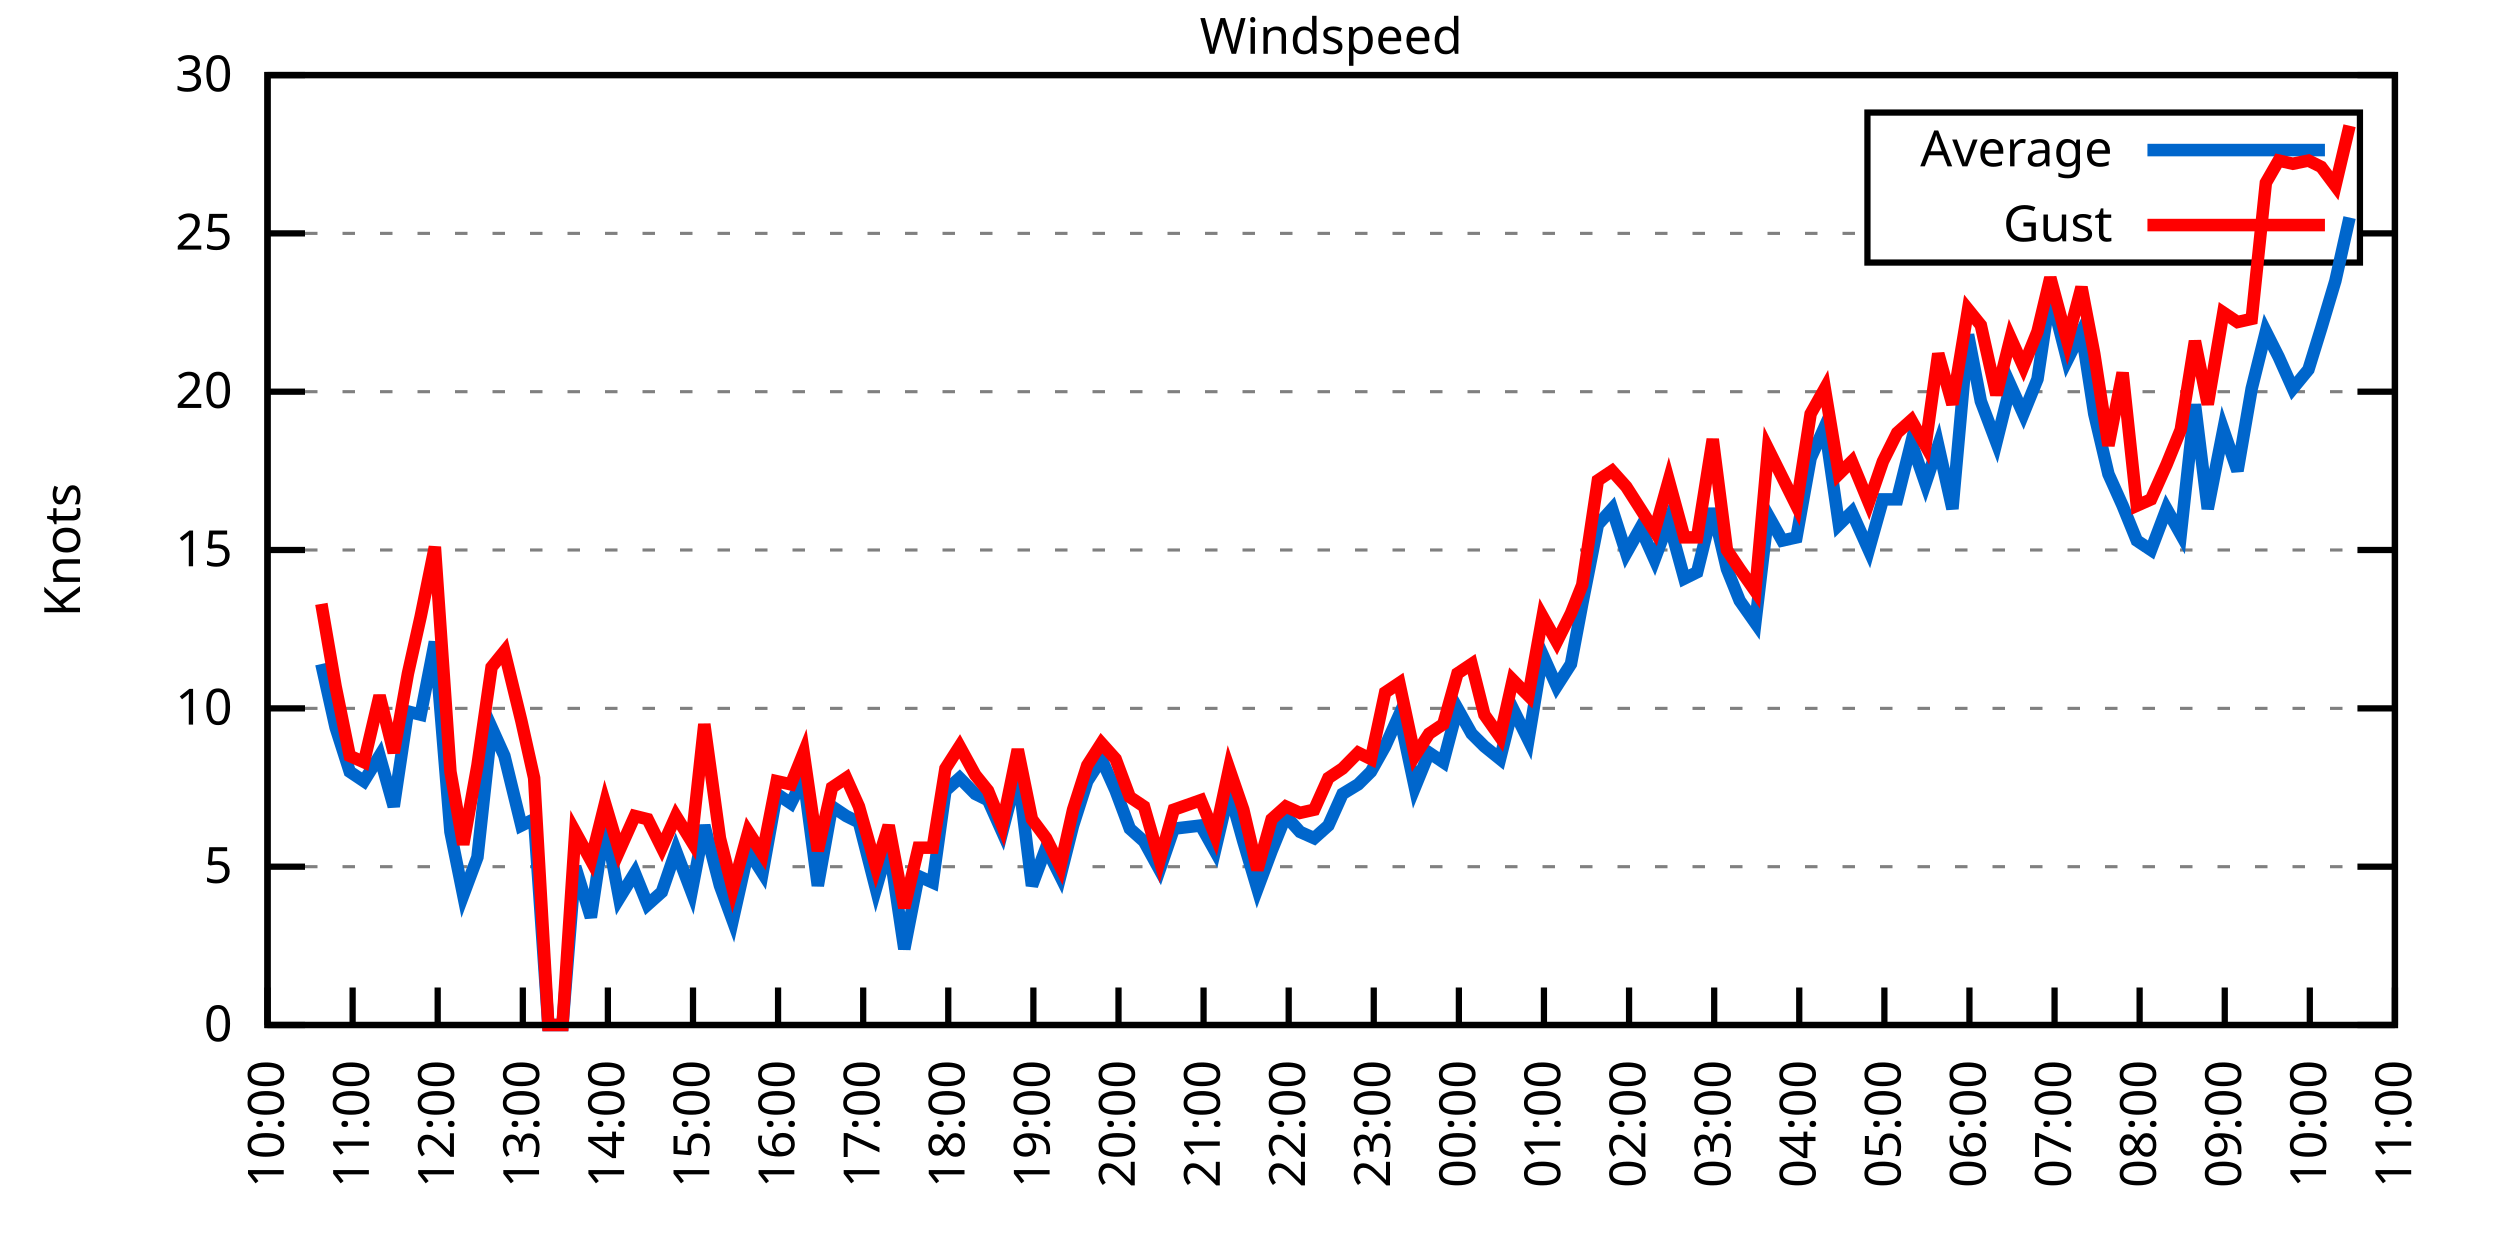
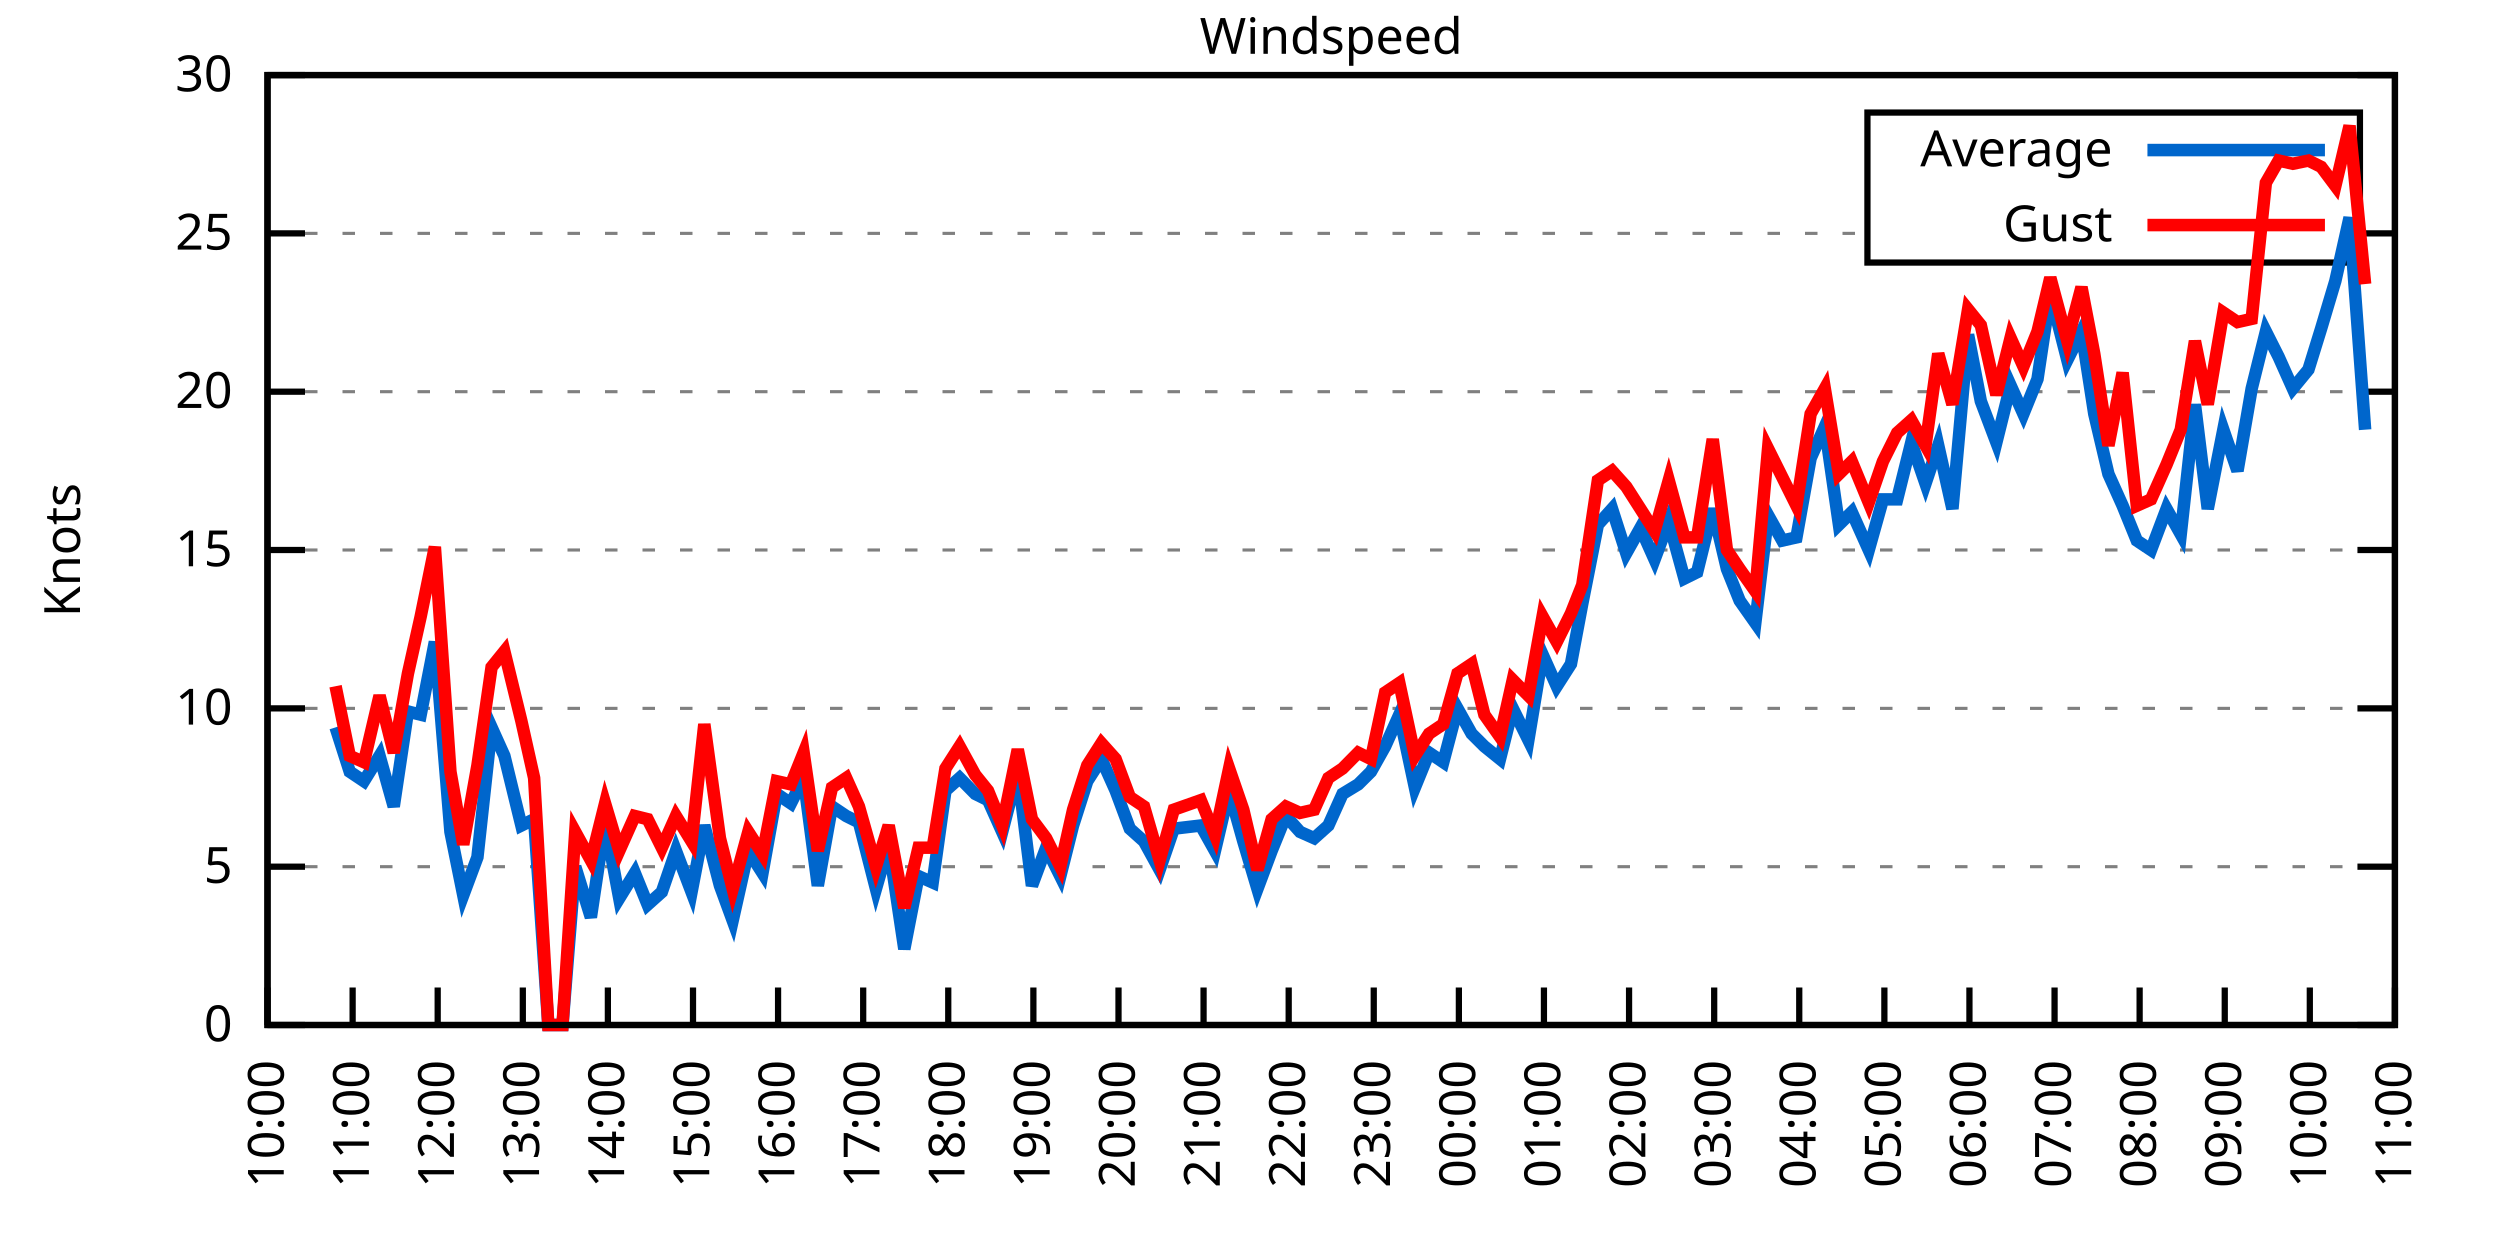
<svg xmlns="http://www.w3.org/2000/svg" xmlns:xlink="http://www.w3.org/1999/xlink" width="400" height="200" viewBox="0 0 400 200">
  <g id="gnuplot_canvas">
    <rect x="0" y="0" width="400" height="200" fill="none" />
    <defs>
      <circle id="gpDot" r="0.5" stroke-width="0.5" stroke="currentColor" />
      <path id="gpPt0" stroke-width="0.333" stroke="currentColor" d="M-1,0 h2 M0,-1 v2" />
      <path id="gpPt1" stroke-width="0.333" stroke="currentColor" d="M-1,-1 L1,1 M1,-1 L-1,1" />
      <path id="gpPt2" stroke-width="0.333" stroke="currentColor" d="M-1,0 L1,0 M0,-1 L0,1 M-1,-1 L1,1 M-1,1 L1,-1" />
      <rect id="gpPt3" stroke-width="0.333" stroke="currentColor" x="-1" y="-1" width="2" height="2" />
      <rect id="gpPt4" stroke-width="0.333" stroke="currentColor" fill="currentColor" x="-1" y="-1" width="2" height="2" />
      <circle id="gpPt5" stroke-width="0.333" stroke="currentColor" cx="0" cy="0" r="1" />
      <use xlink:href="#gpPt5" id="gpPt6" fill="currentColor" stroke="none" />
      <path id="gpPt7" stroke-width="0.333" stroke="currentColor" d="M0,-1.33 L-1.33,0.67 L1.33,0.67 z" />
      <use xlink:href="#gpPt7" id="gpPt8" fill="currentColor" stroke="none" />
      <use xlink:href="#gpPt7" id="gpPt9" stroke="currentColor" transform="rotate(180)" />
      <use xlink:href="#gpPt9" id="gpPt10" fill="currentColor" stroke="none" />
      <use xlink:href="#gpPt3" id="gpPt11" stroke="currentColor" transform="rotate(45)" />
      <use xlink:href="#gpPt11" id="gpPt12" fill="currentColor" stroke="none" />
      <path id="gpPt13" stroke-width="0.333" stroke="currentColor" d="M0,1.330 L1.265,0.411 L0.782,-1.067 L-0.782,-1.076 L-1.265,0.411 z" />
      <use xlink:href="#gpPt13" id="gpPt14" fill="currentColor" stroke="none" />
      <filter id="textbox" filterUnits="objectBoundingBox" x="0" y="0" height="1" width="1">
        <feFlood flood-color="white" flood-opacity="1" result="bgnd" />
        <feComposite in="SourceGraphic" in2="bgnd" operator="atop" />
      </filter>
      <filter id="greybox" filterUnits="objectBoundingBox" x="0" y="0" height="1" width="1">
        <feFlood flood-color="lightgrey" flood-opacity="1" result="grey" />
        <feComposite in="SourceGraphic" in2="grey" operator="atop" />
      </filter>
    </defs>
    <g fill="none" color="white" stroke="currentColor" stroke-width="1.00" stroke-linecap="butt" stroke-linejoin="miter">
</g>
    <g fill="none" color="black" stroke="currentColor" stroke-width="1.00" stroke-linecap="butt" stroke-linejoin="miter">
      <g stroke="none" shape-rendering="crispEdges">
        <polygon fill="rgb(255, 255, 255)" points="42.80,164.00 383.18,164.00 383.18,12.02 42.80,12.02 " />
      </g>
    </g>
    <g fill="none" color="black" stroke="currentColor" stroke-width="1.00" stroke-linecap="butt" stroke-linejoin="miter">
</g>
    <g fill="none" color="black" stroke="black" stroke-width="0.50" stroke-linecap="butt" stroke-linejoin="miter">
</g>
    <g fill="none" color="gray" stroke="currentColor" stroke-width="0.50" stroke-linecap="butt" stroke-linejoin="miter">
      <path stroke="gray" stroke-dasharray="2,4" class="gridline" d="M42.80,164.00 L383.19,164.00  " />
    </g>
    <g fill="none" color="gray" stroke="gray" stroke-width="1.00" stroke-linecap="butt" stroke-linejoin="miter">
</g>
    <g fill="none" color="black" stroke="currentColor" stroke-width="1.00" stroke-linecap="butt" stroke-linejoin="miter">
      <path stroke="black" d="M42.80,164.00 L48.80,164.00 M383.19,164.00 L377.19,164.00  " />
      <g transform="translate(37.20,166.60)" stroke="none" fill="black" font-family="Sans" font-size="8.00" text-anchor="end">
        <text>
          <tspan font-family="Sans"> 0</tspan>
        </text>
      </g>
    </g>
    <g fill="none" color="black" stroke="currentColor" stroke-width="1.00" stroke-linecap="butt" stroke-linejoin="miter">
</g>
    <g fill="none" color="black" stroke="black" stroke-width="0.50" stroke-linecap="butt" stroke-linejoin="miter">
</g>
    <g fill="none" color="gray" stroke="currentColor" stroke-width="0.50" stroke-linecap="butt" stroke-linejoin="miter">
      <path stroke="gray" stroke-dasharray="2,4" class="gridline" d="M42.80,138.67 L383.19,138.67  " />
    </g>
    <g fill="none" color="gray" stroke="gray" stroke-width="1.00" stroke-linecap="butt" stroke-linejoin="miter">
</g>
    <g fill="none" color="black" stroke="currentColor" stroke-width="1.00" stroke-linecap="butt" stroke-linejoin="miter">
      <path stroke="black" d="M42.80,138.67 L48.80,138.67 M383.19,138.67 L377.19,138.67  " />
      <g transform="translate(37.20,141.27)" stroke="none" fill="black" font-family="Sans" font-size="8.00" text-anchor="end">
        <text>
          <tspan font-family="Sans"> 5</tspan>
        </text>
      </g>
    </g>
    <g fill="none" color="black" stroke="currentColor" stroke-width="1.00" stroke-linecap="butt" stroke-linejoin="miter">
</g>
    <g fill="none" color="black" stroke="black" stroke-width="0.50" stroke-linecap="butt" stroke-linejoin="miter">
</g>
    <g fill="none" color="gray" stroke="currentColor" stroke-width="0.50" stroke-linecap="butt" stroke-linejoin="miter">
      <path stroke="gray" stroke-dasharray="2,4" class="gridline" d="M42.80,113.34 L383.19,113.34  " />
    </g>
    <g fill="none" color="gray" stroke="gray" stroke-width="1.00" stroke-linecap="butt" stroke-linejoin="miter">
</g>
    <g fill="none" color="black" stroke="currentColor" stroke-width="1.00" stroke-linecap="butt" stroke-linejoin="miter">
      <path stroke="black" d="M42.80,113.34 L48.80,113.34 M383.19,113.34 L377.19,113.34  " />
      <g transform="translate(37.20,115.94)" stroke="none" fill="black" font-family="Sans" font-size="8.00" text-anchor="end">
        <text>
          <tspan font-family="Sans"> 10</tspan>
        </text>
      </g>
    </g>
    <g fill="none" color="black" stroke="currentColor" stroke-width="1.00" stroke-linecap="butt" stroke-linejoin="miter">
</g>
    <g fill="none" color="black" stroke="black" stroke-width="0.50" stroke-linecap="butt" stroke-linejoin="miter">
</g>
    <g fill="none" color="gray" stroke="currentColor" stroke-width="0.50" stroke-linecap="butt" stroke-linejoin="miter">
      <path stroke="gray" stroke-dasharray="2,4" class="gridline" d="M42.80,88.00 L383.19,88.00  " />
    </g>
    <g fill="none" color="gray" stroke="gray" stroke-width="1.00" stroke-linecap="butt" stroke-linejoin="miter">
</g>
    <g fill="none" color="black" stroke="currentColor" stroke-width="1.00" stroke-linecap="butt" stroke-linejoin="miter">
      <path stroke="black" d="M42.80,88.00 L48.80,88.00 M383.19,88.00 L377.19,88.00  " />
      <g transform="translate(37.20,90.60)" stroke="none" fill="black" font-family="Sans" font-size="8.00" text-anchor="end">
        <text>
          <tspan font-family="Sans"> 15</tspan>
        </text>
      </g>
    </g>
    <g fill="none" color="black" stroke="currentColor" stroke-width="1.00" stroke-linecap="butt" stroke-linejoin="miter">
</g>
    <g fill="none" color="black" stroke="black" stroke-width="0.50" stroke-linecap="butt" stroke-linejoin="miter">
</g>
    <g fill="none" color="gray" stroke="currentColor" stroke-width="0.50" stroke-linecap="butt" stroke-linejoin="miter">
      <path stroke="gray" stroke-dasharray="2,4" class="gridline" d="M42.80,62.67 L383.19,62.67  " />
    </g>
    <g fill="none" color="gray" stroke="gray" stroke-width="1.00" stroke-linecap="butt" stroke-linejoin="miter">
</g>
    <g fill="none" color="black" stroke="currentColor" stroke-width="1.00" stroke-linecap="butt" stroke-linejoin="miter">
      <path stroke="black" d="M42.80,62.67 L48.80,62.67 M383.19,62.67 L377.19,62.67  " />
      <g transform="translate(37.20,65.27)" stroke="none" fill="black" font-family="Sans" font-size="8.00" text-anchor="end">
        <text>
          <tspan font-family="Sans"> 20</tspan>
        </text>
      </g>
    </g>
    <g fill="none" color="black" stroke="currentColor" stroke-width="1.00" stroke-linecap="butt" stroke-linejoin="miter">
</g>
    <g fill="none" color="black" stroke="black" stroke-width="0.50" stroke-linecap="butt" stroke-linejoin="miter">
</g>
    <g fill="none" color="gray" stroke="currentColor" stroke-width="0.50" stroke-linecap="butt" stroke-linejoin="miter">
      <path stroke="gray" stroke-dasharray="2,4" class="gridline" d="M42.80,37.34 L298.79,37.34 M377.59,37.34 L383.19,37.34  " />
    </g>
    <g fill="none" color="gray" stroke="gray" stroke-width="1.00" stroke-linecap="butt" stroke-linejoin="miter">
</g>
    <g fill="none" color="black" stroke="currentColor" stroke-width="1.00" stroke-linecap="butt" stroke-linejoin="miter">
      <path stroke="black" d="M42.80,37.34 L48.80,37.34 M383.19,37.34 L377.19,37.34  " />
      <g transform="translate(37.20,39.94)" stroke="none" fill="black" font-family="Sans" font-size="8.00" text-anchor="end">
        <text>
          <tspan font-family="Sans"> 25</tspan>
        </text>
      </g>
    </g>
    <g fill="none" color="black" stroke="currentColor" stroke-width="1.00" stroke-linecap="butt" stroke-linejoin="miter">
</g>
    <g fill="none" color="black" stroke="black" stroke-width="0.50" stroke-linecap="butt" stroke-linejoin="miter">
</g>
    <g fill="none" color="gray" stroke="currentColor" stroke-width="0.50" stroke-linecap="butt" stroke-linejoin="miter">
      <path stroke="gray" stroke-dasharray="2,4" class="gridline" d="M42.80,12.01 L383.19,12.01  " />
    </g>
    <g fill="none" color="gray" stroke="gray" stroke-width="1.00" stroke-linecap="butt" stroke-linejoin="miter">
</g>
    <g fill="none" color="black" stroke="currentColor" stroke-width="1.00" stroke-linecap="butt" stroke-linejoin="miter">
      <path stroke="black" d="M42.80,12.01 L48.80,12.01 M383.19,12.01 L377.19,12.01  " />
      <g transform="translate(37.20,14.61)" stroke="none" fill="black" font-family="Sans" font-size="8.00" text-anchor="end">
        <text>
          <tspan font-family="Sans"> 30</tspan>
        </text>
      </g>
    </g>
    <g fill="none" color="black" stroke="currentColor" stroke-width="1.00" stroke-linecap="butt" stroke-linejoin="miter">
      <path stroke="black" d="M42.80,164.00 L42.80,158.00  " />
      <g transform="translate(45.40,169.60) rotate(270.00)" stroke="none" fill="black" font-family="Sans" font-size="8.00" text-anchor="end">
        <text>
          <tspan font-family="Sans">10:00</tspan>
        </text>
      </g>
    </g>
    <g fill="none" color="black" stroke="currentColor" stroke-width="1.00" stroke-linecap="butt" stroke-linejoin="miter">
      <path stroke="black" d="M56.42,164.00 L56.42,158.00  " />
      <g transform="translate(59.02,169.60) rotate(270.00)" stroke="none" fill="black" font-family="Sans" font-size="8.00" text-anchor="end">
        <text>
          <tspan font-family="Sans">11:00</tspan>
        </text>
      </g>
    </g>
    <g fill="none" color="black" stroke="currentColor" stroke-width="1.00" stroke-linecap="butt" stroke-linejoin="miter">
      <path stroke="black" d="M70.03,164.00 L70.03,158.00  " />
      <g transform="translate(72.63,169.60) rotate(270.00)" stroke="none" fill="black" font-family="Sans" font-size="8.00" text-anchor="end">
        <text>
          <tspan font-family="Sans">12:00</tspan>
        </text>
      </g>
    </g>
    <g fill="none" color="black" stroke="currentColor" stroke-width="1.00" stroke-linecap="butt" stroke-linejoin="miter">
      <path stroke="black" d="M83.65,164.00 L83.65,158.00  " />
      <g transform="translate(86.25,169.60) rotate(270.00)" stroke="none" fill="black" font-family="Sans" font-size="8.00" text-anchor="end">
        <text>
          <tspan font-family="Sans">13:00</tspan>
        </text>
      </g>
    </g>
    <g fill="none" color="black" stroke="currentColor" stroke-width="1.00" stroke-linecap="butt" stroke-linejoin="miter">
      <path stroke="black" d="M97.26,164.00 L97.26,158.00  " />
      <g transform="translate(99.86,169.60) rotate(270.00)" stroke="none" fill="black" font-family="Sans" font-size="8.00" text-anchor="end">
        <text>
          <tspan font-family="Sans">14:00</tspan>
        </text>
      </g>
    </g>
    <g fill="none" color="black" stroke="currentColor" stroke-width="1.00" stroke-linecap="butt" stroke-linejoin="miter">
      <path stroke="black" d="M110.88,164.00 L110.88,158.00  " />
      <g transform="translate(113.48,169.60) rotate(270.00)" stroke="none" fill="black" font-family="Sans" font-size="8.00" text-anchor="end">
        <text>
          <tspan font-family="Sans">15:00</tspan>
        </text>
      </g>
    </g>
    <g fill="none" color="black" stroke="currentColor" stroke-width="1.00" stroke-linecap="butt" stroke-linejoin="miter">
      <path stroke="black" d="M124.49,164.00 L124.49,158.00  " />
      <g transform="translate(127.09,169.60) rotate(270.00)" stroke="none" fill="black" font-family="Sans" font-size="8.00" text-anchor="end">
        <text>
          <tspan font-family="Sans">16:00</tspan>
        </text>
      </g>
    </g>
    <g fill="none" color="black" stroke="currentColor" stroke-width="1.00" stroke-linecap="butt" stroke-linejoin="miter">
      <path stroke="black" d="M138.11,164.00 L138.11,158.00  " />
      <g transform="translate(140.71,169.60) rotate(270.00)" stroke="none" fill="black" font-family="Sans" font-size="8.00" text-anchor="end">
        <text>
          <tspan font-family="Sans">17:00</tspan>
        </text>
      </g>
    </g>
    <g fill="none" color="black" stroke="currentColor" stroke-width="1.00" stroke-linecap="butt" stroke-linejoin="miter">
      <path stroke="black" d="M151.72,164.00 L151.72,158.00  " />
      <g transform="translate(154.32,169.60) rotate(270.00)" stroke="none" fill="black" font-family="Sans" font-size="8.00" text-anchor="end">
        <text>
          <tspan font-family="Sans">18:00</tspan>
        </text>
      </g>
    </g>
    <g fill="none" color="black" stroke="currentColor" stroke-width="1.00" stroke-linecap="butt" stroke-linejoin="miter">
      <path stroke="black" d="M165.34,164.00 L165.34,158.00  " />
      <g transform="translate(167.94,169.60) rotate(270.00)" stroke="none" fill="black" font-family="Sans" font-size="8.00" text-anchor="end">
        <text>
          <tspan font-family="Sans">19:00</tspan>
        </text>
      </g>
    </g>
    <g fill="none" color="black" stroke="currentColor" stroke-width="1.00" stroke-linecap="butt" stroke-linejoin="miter">
      <path stroke="black" d="M178.96,164.00 L178.96,158.00  " />
      <g transform="translate(181.56,169.60) rotate(270.00)" stroke="none" fill="black" font-family="Sans" font-size="8.00" text-anchor="end">
        <text>
          <tspan font-family="Sans">20:00</tspan>
        </text>
      </g>
    </g>
    <g fill="none" color="black" stroke="currentColor" stroke-width="1.00" stroke-linecap="butt" stroke-linejoin="miter">
      <path stroke="black" d="M192.57,164.00 L192.57,158.00  " />
      <g transform="translate(195.17,169.60) rotate(270.00)" stroke="none" fill="black" font-family="Sans" font-size="8.00" text-anchor="end">
        <text>
          <tspan font-family="Sans">21:00</tspan>
        </text>
      </g>
    </g>
    <g fill="none" color="black" stroke="currentColor" stroke-width="1.00" stroke-linecap="butt" stroke-linejoin="miter">
      <path stroke="black" d="M206.19,164.00 L206.19,158.00  " />
      <g transform="translate(208.79,169.60) rotate(270.00)" stroke="none" fill="black" font-family="Sans" font-size="8.00" text-anchor="end">
        <text>
          <tspan font-family="Sans">22:00</tspan>
        </text>
      </g>
    </g>
    <g fill="none" color="black" stroke="currentColor" stroke-width="1.00" stroke-linecap="butt" stroke-linejoin="miter">
      <path stroke="black" d="M219.80,164.00 L219.80,158.00  " />
      <g transform="translate(222.40,169.60) rotate(270.00)" stroke="none" fill="black" font-family="Sans" font-size="8.00" text-anchor="end">
        <text>
          <tspan font-family="Sans">23:00</tspan>
        </text>
      </g>
    </g>
    <g fill="none" color="black" stroke="currentColor" stroke-width="1.00" stroke-linecap="butt" stroke-linejoin="miter">
      <path stroke="black" d="M233.42,164.00 L233.42,158.00  " />
      <g transform="translate(236.02,169.60) rotate(270.00)" stroke="none" fill="black" font-family="Sans" font-size="8.00" text-anchor="end">
        <text>
          <tspan font-family="Sans">00:00</tspan>
        </text>
      </g>
    </g>
    <g fill="none" color="black" stroke="currentColor" stroke-width="1.00" stroke-linecap="butt" stroke-linejoin="miter">
      <path stroke="black" d="M247.03,164.00 L247.03,158.00  " />
      <g transform="translate(249.63,169.60) rotate(270.00)" stroke="none" fill="black" font-family="Sans" font-size="8.00" text-anchor="end">
        <text>
          <tspan font-family="Sans">01:00</tspan>
        </text>
      </g>
    </g>
    <g fill="none" color="black" stroke="currentColor" stroke-width="1.00" stroke-linecap="butt" stroke-linejoin="miter">
      <path stroke="black" d="M260.65,164.00 L260.65,158.00  " />
      <g transform="translate(263.25,169.60) rotate(270.00)" stroke="none" fill="black" font-family="Sans" font-size="8.00" text-anchor="end">
        <text>
          <tspan font-family="Sans">02:00</tspan>
        </text>
      </g>
    </g>
    <g fill="none" color="black" stroke="currentColor" stroke-width="1.00" stroke-linecap="butt" stroke-linejoin="miter">
      <path stroke="black" d="M274.27,164.00 L274.27,158.00  " />
      <g transform="translate(276.87,169.60) rotate(270.00)" stroke="none" fill="black" font-family="Sans" font-size="8.00" text-anchor="end">
        <text>
          <tspan font-family="Sans">03:00</tspan>
        </text>
      </g>
    </g>
    <g fill="none" color="black" stroke="currentColor" stroke-width="1.00" stroke-linecap="butt" stroke-linejoin="miter">
      <path stroke="black" d="M287.88,164.00 L287.88,158.00  " />
      <g transform="translate(290.48,169.60) rotate(270.00)" stroke="none" fill="black" font-family="Sans" font-size="8.00" text-anchor="end">
        <text>
          <tspan font-family="Sans">04:00</tspan>
        </text>
      </g>
    </g>
    <g fill="none" color="black" stroke="currentColor" stroke-width="1.00" stroke-linecap="butt" stroke-linejoin="miter">
      <path stroke="black" d="M301.50,164.00 L301.50,158.00  " />
      <g transform="translate(304.10,169.60) rotate(270.00)" stroke="none" fill="black" font-family="Sans" font-size="8.00" text-anchor="end">
        <text>
          <tspan font-family="Sans">05:00</tspan>
        </text>
      </g>
    </g>
    <g fill="none" color="black" stroke="currentColor" stroke-width="1.00" stroke-linecap="butt" stroke-linejoin="miter">
      <path stroke="black" d="M315.11,164.00 L315.11,158.00  " />
      <g transform="translate(317.71,169.60) rotate(270.00)" stroke="none" fill="black" font-family="Sans" font-size="8.00" text-anchor="end">
        <text>
          <tspan font-family="Sans">06:00</tspan>
        </text>
      </g>
    </g>
    <g fill="none" color="black" stroke="currentColor" stroke-width="1.00" stroke-linecap="butt" stroke-linejoin="miter">
      <path stroke="black" d="M328.73,164.00 L328.73,158.00  " />
      <g transform="translate(331.33,169.60) rotate(270.00)" stroke="none" fill="black" font-family="Sans" font-size="8.00" text-anchor="end">
        <text>
          <tspan font-family="Sans">07:00</tspan>
        </text>
      </g>
    </g>
    <g fill="none" color="black" stroke="currentColor" stroke-width="1.00" stroke-linecap="butt" stroke-linejoin="miter">
      <path stroke="black" d="M342.34,164.00 L342.34,158.00  " />
      <g transform="translate(344.94,169.60) rotate(270.00)" stroke="none" fill="black" font-family="Sans" font-size="8.00" text-anchor="end">
        <text>
          <tspan font-family="Sans">08:00</tspan>
        </text>
      </g>
    </g>
    <g fill="none" color="black" stroke="currentColor" stroke-width="1.00" stroke-linecap="butt" stroke-linejoin="miter">
      <path stroke="black" d="M355.96,164.00 L355.96,158.00  " />
      <g transform="translate(358.56,169.60) rotate(270.00)" stroke="none" fill="black" font-family="Sans" font-size="8.00" text-anchor="end">
        <text>
          <tspan font-family="Sans">09:00</tspan>
        </text>
      </g>
    </g>
    <g fill="none" color="black" stroke="currentColor" stroke-width="1.00" stroke-linecap="butt" stroke-linejoin="miter">
      <path stroke="black" d="M369.57,164.00 L369.57,158.00  " />
      <g transform="translate(372.17,169.60) rotate(270.00)" stroke="none" fill="black" font-family="Sans" font-size="8.00" text-anchor="end">
        <text>
          <tspan font-family="Sans">10:00</tspan>
        </text>
      </g>
    </g>
    <g fill="none" color="black" stroke="currentColor" stroke-width="1.00" stroke-linecap="butt" stroke-linejoin="miter">
      <path stroke="black" d="M383.19,164.00 L383.19,158.00  " />
      <g transform="translate(385.79,169.60) rotate(270.00)" stroke="none" fill="black" font-family="Sans" font-size="8.00" text-anchor="end">
        <text>
          <tspan font-family="Sans">11:00</tspan>
        </text>
      </g>
    </g>
    <g fill="none" color="black" stroke="currentColor" stroke-width="1.00" stroke-linecap="butt" stroke-linejoin="miter">
</g>
    <g fill="none" color="black" stroke="currentColor" stroke-width="1.00" stroke-linecap="butt" stroke-linejoin="miter">
      <path stroke="black" d="M42.80,12.01 L42.80,164.00 L383.19,164.00 L383.19,12.01 L42.80,12.01 Z  " />
    </g>
    <g fill="none" color="black" stroke="currentColor" stroke-width="1.00" stroke-linecap="butt" stroke-linejoin="miter">
</g>
    <g fill="none" color="black" stroke="currentColor" stroke-width="1.00" stroke-linecap="butt" stroke-linejoin="miter">
      <path stroke="black" d="M298.79,42.01 L298.79,18.01 L377.59,18.01 L377.59,42.01 L298.79,42.01 Z  " />
    </g>
    <g id="Windspeed_plot_1">
      <g fill="none" color="white" stroke="black" stroke-width="2.00" stroke-linecap="butt" stroke-linejoin="miter">
</g>
      <g fill="none" color="black" stroke="currentColor" stroke-width="2.00" stroke-linecap="butt" stroke-linejoin="miter">
        <g transform="translate(337.99,26.61)" stroke="none" fill="black" font-family="Sans" font-size="8.00" text-anchor="end">
          <text>
            <tspan font-family="Sans">Average</tspan>
          </text>
        </g>
      </g>
      <g fill="none" color="black" stroke="currentColor" stroke-width="2.00" stroke-linecap="butt" stroke-linejoin="miter">
-         <path stroke="rgb(  0, 102, 204)" d="M343.59,24.01 L371.99,24.01 M51.42,106.24 L53.69,116.38 L55.96,123.47 L58.23,124.99 L60.73,120.94 L63.00,129.04   L65.27,113.84 L67.31,114.35 L69.58,102.70 L72.07,133.10 L74.12,143.23 L76.39,137.15 L78.65,116.38 L80.70,120.94   L83.42,132.08 L85.46,131.07 L87.73,164.00 L90.00,164.00 L92.04,138.67 L94.54,146.77 L96.81,131.58 L99.08,143.73   L101.57,139.68 L103.62,144.75 L105.89,142.72 L108.15,136.14 L110.65,142.72 L112.69,132.08 L115.19,141.71 L117.23,147.28   L119.73,136.14 L122.00,139.68 L124.27,127.02 L126.54,128.54 L128.58,124.48 L130.85,141.71 L133.12,129.04 L135.39,130.56   L137.43,131.58 L140.15,142.21 L142.19,135.12 L144.69,151.84 L146.96,140.19 L149.23,141.20 L151.27,126.51 L153.54,124.48   L156.04,127.02 L158.08,128.03 L160.35,133.10 L162.84,123.47 L165.11,141.71 L167.38,135.63 L169.65,140.19 L171.69,132.08   L173.96,124.99 L176.23,121.44 L178.50,126.51 L180.77,132.59 L183.04,134.62 L185.54,139.17 L187.81,132.59 L192.12,132.08   L194.39,136.14 L196.66,126.51 L198.93,134.62 L201.19,142.21 L203.46,136.14 L205.73,130.56 L208.00,133.10 L210.27,134.11   L212.54,132.08 L214.81,127.02 L217.31,125.50 L219.35,123.47 L221.62,119.42 L223.89,114.35 L226.38,126.00 L228.65,120.43   L230.92,121.95 L233.19,113.34 L235.46,117.39 L237.50,119.42 L240.00,121.44 L242.04,113.34 L244.54,118.40 L246.81,104.72   L249.08,109.79 L251.35,106.24 L253.16,96.62 L255.66,83.95 L257.93,81.42 L260.20,88.51 L262.47,84.46 L264.73,89.52   L267.00,83.45 L269.50,92.56 L271.54,91.55 L274.04,81.42 L276.31,91.04 L278.35,96.11 L280.85,99.66 L282.89,82.43   L285.16,86.49 L287.43,85.98 L289.70,73.31 L291.97,68.25 L294.23,83.95 L296.28,81.93 L299.00,88.00 L301.27,79.90   L303.54,79.90 L305.81,70.78 L308.08,77.37 L310.12,71.29 L312.39,81.42 L314.89,53.55 L316.93,64.19 L319.42,70.78   L321.69,61.66 L323.74,66.22 L326.00,60.65 L328.05,46.97 L330.77,57.61 L333.04,53.05 L335.08,66.22 L337.35,75.85   L339.62,80.91 L341.89,86.49 L344.16,88.00 L346.65,81.42 L348.92,85.47 L351.19,64.70 L353.24,81.42 L355.73,68.75   L358.00,75.34 L360.27,62.17 L362.54,53.05 L364.58,57.10 L366.85,62.17 L369.35,59.13 L371.39,52.54 L373.66,44.94   L375.93,34.81  " />
+         <path stroke="rgb(  0, 102, 204)" d="M343.59,24.01 L371.99,24.01 M53.69,116.38 L55.96,123.47 L58.23,124.99 L60.73,120.94 L63.00,129.04 L65.27,113.84   L67.31,114.35 L69.58,102.70 L72.07,133.10 L74.12,143.23 L76.39,137.15 L78.65,116.38 L80.70,120.94 L83.42,132.08   L85.46,131.07 L87.73,164.00 L90.00,164.00 L92.04,138.67 L94.54,146.77 L96.81,131.58 L99.08,143.73 L101.57,139.68   L103.62,144.75 L105.89,142.72 L108.15,136.14 L110.65,142.72 L112.69,132.08 L115.19,141.71 L117.23,147.28 L119.73,136.14   L122.00,139.68 L124.27,127.02 L126.54,128.54 L128.58,124.48 L130.85,141.71 L133.12,129.04 L135.39,130.56 L137.43,131.58   L140.15,142.21 L142.19,135.12 L144.69,151.84 L146.96,140.19 L149.23,141.20 L151.27,126.51 L153.54,124.48 L156.04,127.02   L158.08,128.03 L160.35,133.10 L162.84,123.47 L165.11,141.71 L167.38,135.63 L169.65,140.19 L171.69,132.08 L173.96,124.99   L176.23,121.44 L178.50,126.51 L180.77,132.59 L183.04,134.62 L185.54,139.17 L187.81,132.59 L192.12,132.08 L194.39,136.14   L196.66,126.51 L198.93,134.62 L201.19,142.21 L203.46,136.14 L205.73,130.56 L208.00,133.10 L210.27,134.11 L212.54,132.08   L214.81,127.02 L217.31,125.50 L219.35,123.47 L221.62,119.42 L223.89,114.35 L226.38,126.00 L228.65,120.43 L230.92,121.95   L233.19,113.34 L235.46,117.39 L237.50,119.42 L240.00,121.44 L242.04,113.34 L244.54,118.40 L246.81,104.72 L249.08,109.79   L251.35,106.24 L253.16,96.62 L255.66,83.95 L257.93,81.42 L260.20,88.51 L262.47,84.46 L264.73,89.52 L267.00,83.45   L269.50,92.56 L271.54,91.55 L274.04,81.42 L276.31,91.04 L278.35,96.11 L280.85,99.66 L282.89,82.43 L285.16,86.49   L287.43,85.98 L289.70,73.31 L291.97,68.25 L294.23,83.95 L296.28,81.93 L299.00,88.00 L301.27,79.90 L303.54,79.90   L305.81,70.78 L308.08,77.37 L310.12,71.29 L312.39,81.42 L314.89,53.55 L316.93,64.19 L319.42,70.78 L321.69,61.66   L323.74,66.22 L326.00,60.65 L328.05,46.97 L330.77,57.61 L333.04,53.05 L335.08,66.22 L337.35,75.85 L339.62,80.91   L341.89,86.49 L344.16,88.00 L346.65,81.42 L348.92,85.47 L351.19,64.70 L353.24,81.42 L355.73,68.75 L358.00,75.34   L360.27,62.17 L362.54,53.05 L364.58,57.10 L366.85,62.17 L369.35,59.13 L371.39,52.54 L373.66,44.94 L375.93,34.81   L378.42,68.75  " />
      </g>
    </g>
    <g id="Windspeed_plot_2">
      <g fill="none" color="black" stroke="currentColor" stroke-width="2.00" stroke-linecap="butt" stroke-linejoin="miter">
        <g transform="translate(337.99,38.61)" stroke="none" fill="black" font-family="Sans" font-size="8.00" text-anchor="end">
          <text>
            <tspan font-family="Sans">Gust</tspan>
          </text>
        </g>
      </g>
      <g fill="none" color="black" stroke="currentColor" stroke-width="2.00" stroke-linecap="butt" stroke-linejoin="miter">
-         <path stroke="rgb(255,   0,   0)" d="M343.59,36.01 L371.99,36.01 M51.42,96.62 L53.69,109.79 L55.96,120.94 L58.23,121.95 L60.73,111.31 L63.00,120.43   L65.27,107.76 L67.31,98.64 L69.58,87.50 L72.07,123.47 L74.12,135.12 L76.39,122.46 L78.65,106.75 L80.70,104.22   L83.42,115.36 L85.46,124.48 L87.73,164.00 L90.00,164.00 L92.04,133.10 L94.54,137.66 L96.81,128.54 L99.08,136.14   L101.57,130.56 L103.62,131.07 L105.89,135.63 L108.15,130.56 L110.65,134.62 L112.69,115.87 L115.19,134.11 L117.23,142.21   L119.73,133.10 L122.00,136.64 L124.27,124.99 L126.54,125.50 L128.58,120.43 L130.85,136.14 L133.12,126.00 L135.39,124.48   L137.43,129.04 L140.15,138.67 L142.19,132.08 L144.69,145.25 L146.96,135.63 L149.23,135.63 L151.27,122.96 L153.54,119.42   L156.04,123.98 L158.08,126.51 L160.35,132.08 L162.84,119.92 L165.11,131.07 L167.38,134.11 L169.65,138.67 L171.69,129.55   L173.96,122.46 L176.23,118.91 L178.50,121.44 L180.77,127.52 L183.04,129.04 L185.54,137.66 L187.81,129.55 L192.12,128.03   L194.39,133.60 L196.66,122.96 L198.93,129.55 L201.19,139.17 L203.46,131.07 L205.73,129.04 L208.00,130.06 L210.27,129.55   L212.54,124.48 L214.81,122.96 L217.31,120.43 L219.35,121.44 L221.62,110.80 L223.89,109.28 L226.38,120.94 L228.65,117.39   L230.92,115.87 L233.19,107.76 L235.46,106.24 L237.50,114.35 L240.00,117.90 L242.04,108.78 L244.54,111.31 L246.81,98.64   L249.08,102.70 L251.35,98.14 L253.16,93.58 L255.66,76.86 L257.93,75.34 L260.20,77.87 L262.47,81.42 L264.73,84.97   L267.00,76.86 L269.50,85.98 L271.54,85.98 L274.04,70.27 L276.31,88.00 L278.35,91.04 L280.85,94.59 L282.89,71.79   L285.16,76.35 L287.43,80.91 L289.70,66.22 L291.97,62.17 L294.23,75.85 L296.28,73.82 L299.00,80.41 L301.27,73.82   L303.54,69.26 L305.81,67.23 L308.08,71.29 L310.12,56.59 L312.39,64.70 L314.89,49.50 L316.93,52.03 L319.42,63.18   L321.69,54.06 L323.74,58.62 L326.00,53.05 L328.05,44.43 L330.77,54.57 L333.04,45.95 L335.08,56.59 L337.35,71.29   L339.62,59.63 L341.89,80.91 L344.16,79.90 L346.65,74.33 L348.92,68.75 L351.19,54.57 L353.24,64.70 L355.73,50.01   L358.00,51.53 L360.27,51.02 L362.54,29.24 L364.58,25.69 L366.85,26.20 L369.35,25.69 L371.39,26.70 L373.66,29.74   L375.93,20.12  " />
+         <path stroke="rgb(255,   0,   0)" d="M343.59,36.01 L371.99,36.01 M53.69,109.79 L55.96,120.94 L58.23,121.95 L60.73,111.31 L63.00,120.43 L65.27,107.76   L67.31,98.64 L69.58,87.50 L72.07,123.47 L74.12,135.12 L76.39,122.46 L78.65,106.75 L80.70,104.22 L83.42,115.36   L85.46,124.48 L87.73,164.00 L90.00,164.00 L92.04,133.10 L94.54,137.66 L96.81,128.54 L99.08,136.14 L101.57,130.56   L103.62,131.07 L105.89,135.63 L108.15,130.56 L110.65,134.62 L112.69,115.87 L115.19,134.11 L117.23,142.21 L119.73,133.10   L122.00,136.64 L124.27,124.99 L126.54,125.50 L128.58,120.43 L130.85,136.14 L133.12,126.00 L135.39,124.48 L137.43,129.04   L140.15,138.67 L142.19,132.08 L144.69,145.25 L146.96,135.63 L149.23,135.63 L151.27,122.96 L153.54,119.42 L156.04,123.98   L158.08,126.51 L160.35,132.08 L162.84,119.92 L165.11,131.07 L167.38,134.11 L169.65,138.67 L171.69,129.55 L173.96,122.46   L176.23,118.91 L178.50,121.44 L180.77,127.52 L183.04,129.04 L185.54,137.66 L187.81,129.55 L192.12,128.03 L194.39,133.60   L196.66,122.96 L198.93,129.55 L201.19,139.17 L203.46,131.07 L205.73,129.04 L208.00,130.06 L210.27,129.55 L212.54,124.48   L214.81,122.96 L217.31,120.43 L219.35,121.44 L221.62,110.80 L223.89,109.28 L226.38,120.94 L228.65,117.39 L230.92,115.87   L233.19,107.76 L235.46,106.24 L237.50,114.35 L240.00,117.90 L242.04,108.78 L244.54,111.31 L246.81,98.64 L249.08,102.70   L251.35,98.14 L253.16,93.58 L255.66,76.86 L257.93,75.34 L260.20,77.87 L262.47,81.42 L264.73,84.97 L267.00,76.86   L269.50,85.98 L271.54,85.98 L274.04,70.27 L276.31,88.00 L278.35,91.04 L280.85,94.59 L282.89,71.79 L285.16,76.35   L287.43,80.91 L289.70,66.22 L291.97,62.17 L294.23,75.85 L296.28,73.82 L299.00,80.41 L301.27,73.82 L303.54,69.26   L305.81,67.23 L308.08,71.29 L310.12,56.59 L312.39,64.70 L314.89,49.50 L316.93,52.03 L319.42,63.18 L321.69,54.06   L323.74,58.62 L326.00,53.05 L328.05,44.43 L330.77,54.57 L333.04,45.95 L335.08,56.59 L337.35,71.29 L339.62,59.63   L341.89,80.91 L344.16,79.90 L346.65,74.33 L348.92,68.75 L351.19,54.57 L353.24,64.70 L355.73,50.01 L358.00,51.53   L360.27,51.02 L362.54,29.24 L364.58,25.69 L366.85,26.20 L369.35,25.69 L371.39,26.70 L373.66,29.74 L375.93,20.12   L378.42,45.45  " />
      </g>
    </g>
    <g fill="none" color="black" stroke="currentColor" stroke-width="2.00" stroke-linecap="butt" stroke-linejoin="miter">
</g>
    <g fill="none" color="black" stroke="black" stroke-width="1.00" stroke-linecap="butt" stroke-linejoin="miter">
</g>
    <g fill="none" color="black" stroke="currentColor" stroke-width="1.00" stroke-linecap="butt" stroke-linejoin="miter">
      <path stroke="black" d="M42.80,12.01 L42.80,164.00 L383.19,164.00 L383.19,12.01 L42.80,12.01 Z  " />
      <g transform="translate(12.80,88.01) rotate(270.00)" stroke="none" fill="black" font-family="Sans" font-size="8.00" text-anchor="middle">
        <text>
          <tspan font-family="Sans">Knots</tspan>
        </text>
      </g>
    </g>
    <g fill="none" color="black" stroke="currentColor" stroke-width="1.00" stroke-linecap="butt" stroke-linejoin="miter">
</g>
    <g fill="none" color="black" stroke="currentColor" stroke-width="1.00" stroke-linecap="butt" stroke-linejoin="miter">
      <g transform="translate(212.99,8.61)" stroke="none" fill="black" font-family="Sans" font-size="8.00" text-anchor="middle">
        <text>
          <tspan font-family="Sans">Windspeed</tspan>
        </text>
      </g>
    </g>
    <g fill="none" color="black" stroke="currentColor" stroke-width="1.00" stroke-linecap="butt" stroke-linejoin="miter">
</g>
  </g>
</svg>
